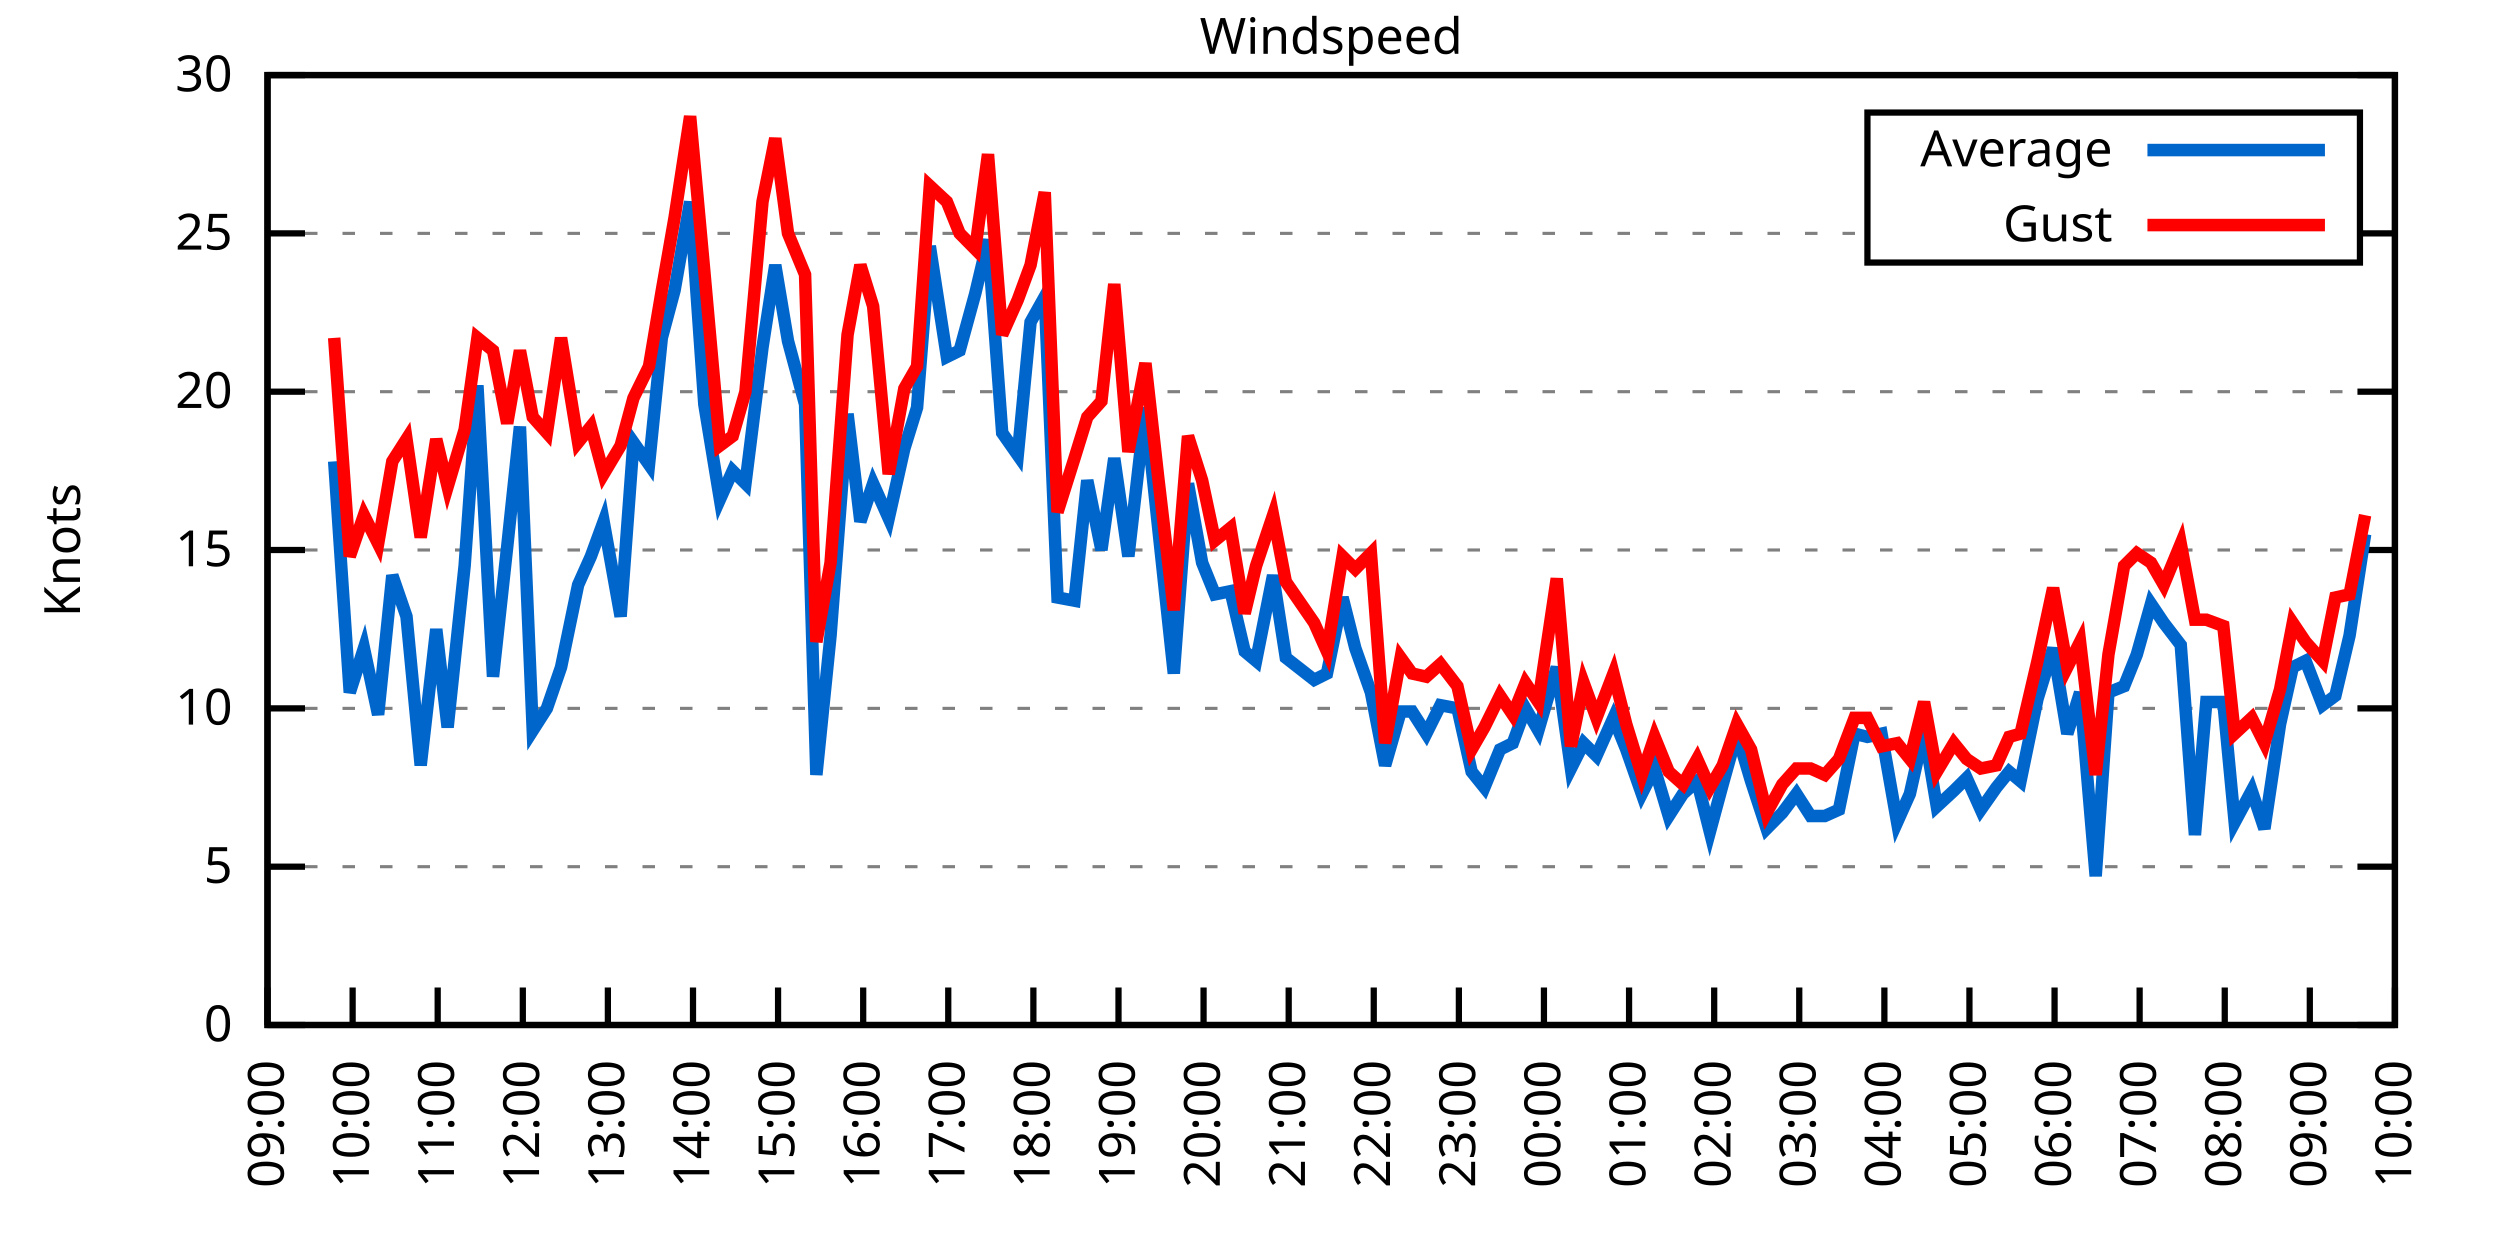
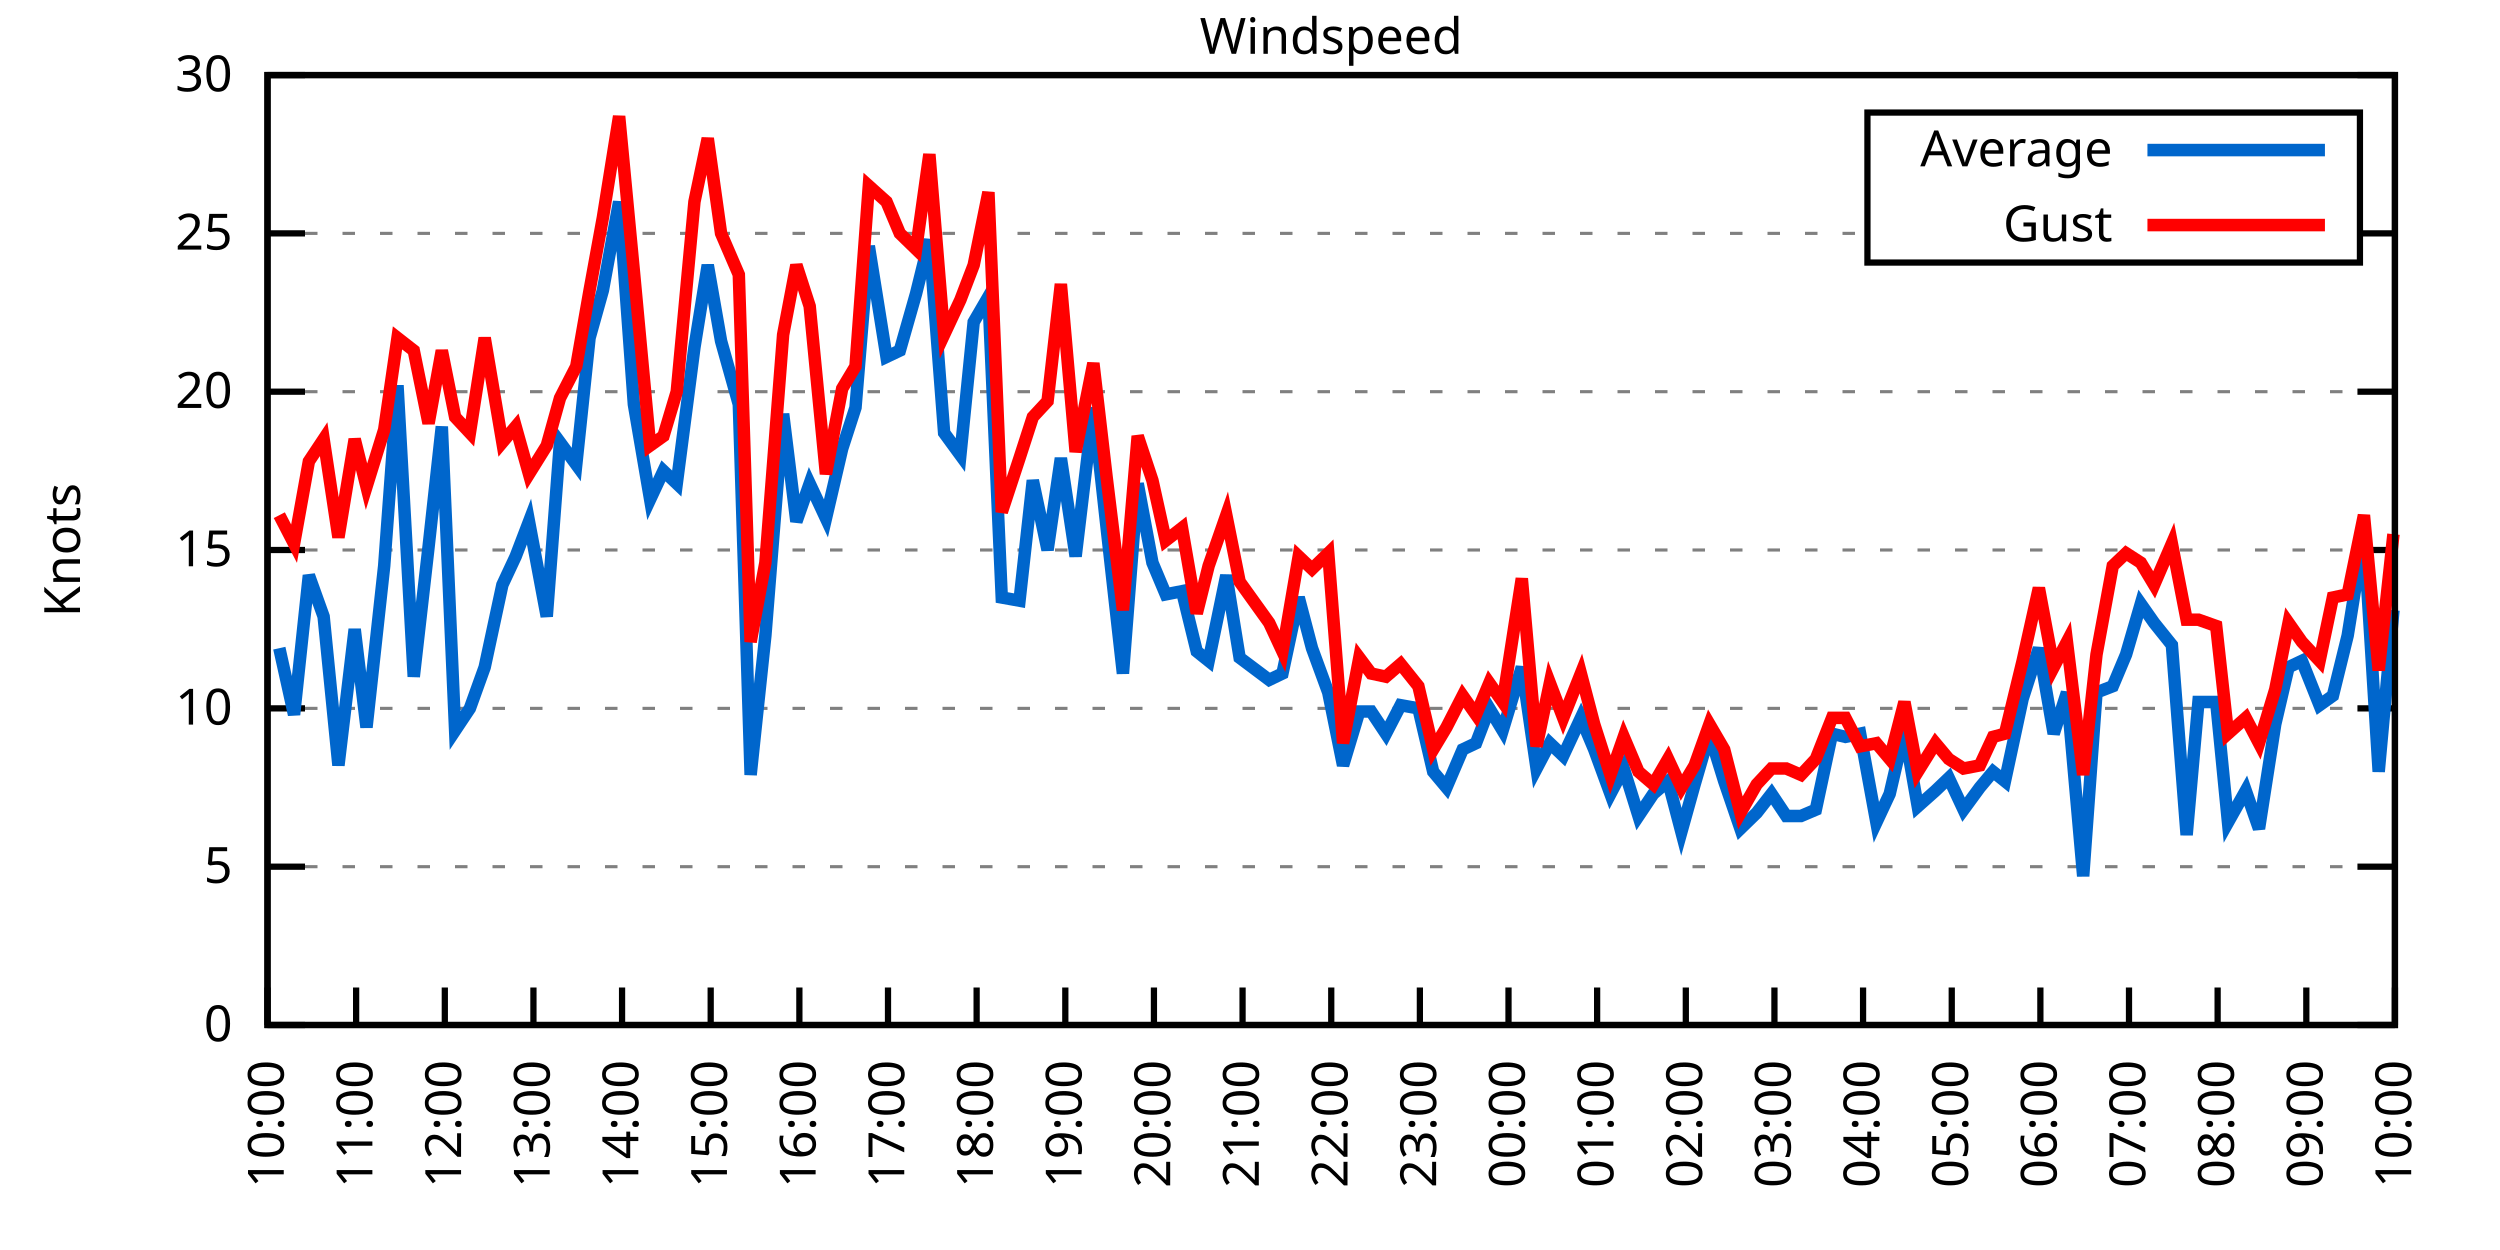
<svg xmlns="http://www.w3.org/2000/svg" xmlns:xlink="http://www.w3.org/1999/xlink" width="400" height="200" viewBox="0 0 400 200">
  <g id="gnuplot_canvas">
    <rect x="0" y="0" width="400" height="200" fill="none" />
    <defs>
      <circle id="gpDot" r="0.5" stroke-width="0.5" stroke="currentColor" />
      <path id="gpPt0" stroke-width="0.333" stroke="currentColor" d="M-1,0 h2 M0,-1 v2" />
      <path id="gpPt1" stroke-width="0.333" stroke="currentColor" d="M-1,-1 L1,1 M1,-1 L-1,1" />
      <path id="gpPt2" stroke-width="0.333" stroke="currentColor" d="M-1,0 L1,0 M0,-1 L0,1 M-1,-1 L1,1 M-1,1 L1,-1" />
      <rect id="gpPt3" stroke-width="0.333" stroke="currentColor" x="-1" y="-1" width="2" height="2" />
      <rect id="gpPt4" stroke-width="0.333" stroke="currentColor" fill="currentColor" x="-1" y="-1" width="2" height="2" />
      <circle id="gpPt5" stroke-width="0.333" stroke="currentColor" cx="0" cy="0" r="1" />
      <use xlink:href="#gpPt5" id="gpPt6" fill="currentColor" stroke="none" />
      <path id="gpPt7" stroke-width="0.333" stroke="currentColor" d="M0,-1.33 L-1.33,0.67 L1.33,0.67 z" />
      <use xlink:href="#gpPt7" id="gpPt8" fill="currentColor" stroke="none" />
      <use xlink:href="#gpPt7" id="gpPt9" stroke="currentColor" transform="rotate(180)" />
      <use xlink:href="#gpPt9" id="gpPt10" fill="currentColor" stroke="none" />
      <use xlink:href="#gpPt3" id="gpPt11" stroke="currentColor" transform="rotate(45)" />
      <use xlink:href="#gpPt11" id="gpPt12" fill="currentColor" stroke="none" />
      <path id="gpPt13" stroke-width="0.333" stroke="currentColor" d="M0,1.330 L1.265,0.411 L0.782,-1.067 L-0.782,-1.076 L-1.265,0.411 z" />
      <use xlink:href="#gpPt13" id="gpPt14" fill="currentColor" stroke="none" />
      <filter id="textbox" filterUnits="objectBoundingBox" x="0" y="0" height="1" width="1">
        <feFlood flood-color="white" flood-opacity="1" result="bgnd" />
        <feComposite in="SourceGraphic" in2="bgnd" operator="atop" />
      </filter>
      <filter id="greybox" filterUnits="objectBoundingBox" x="0" y="0" height="1" width="1">
        <feFlood flood-color="lightgrey" flood-opacity="1" result="grey" />
        <feComposite in="SourceGraphic" in2="grey" operator="atop" />
      </filter>
    </defs>
    <g fill="none" color="white" stroke="currentColor" stroke-width="1.00" stroke-linecap="butt" stroke-linejoin="miter">
</g>
    <g fill="none" color="black" stroke="currentColor" stroke-width="1.00" stroke-linecap="butt" stroke-linejoin="miter">
      <g stroke="none" shape-rendering="crispEdges">
        <polygon fill="rgb(255, 255, 255)" points="42.80,164.00 383.18,164.00 383.18,12.02 42.80,12.02 " />
      </g>
    </g>
    <g fill="none" color="black" stroke="currentColor" stroke-width="1.00" stroke-linecap="butt" stroke-linejoin="miter">
</g>
    <g fill="none" color="black" stroke="black" stroke-width="0.50" stroke-linecap="butt" stroke-linejoin="miter">
</g>
    <g fill="none" color="gray" stroke="currentColor" stroke-width="0.50" stroke-linecap="butt" stroke-linejoin="miter">
      <path stroke="gray" stroke-dasharray="2,4" class="gridline" d="M42.80,164.00 L383.19,164.00  " />
    </g>
    <g fill="none" color="gray" stroke="gray" stroke-width="1.00" stroke-linecap="butt" stroke-linejoin="miter">
</g>
    <g fill="none" color="black" stroke="currentColor" stroke-width="1.00" stroke-linecap="butt" stroke-linejoin="miter">
      <path stroke="black" d="M42.80,164.00 L48.80,164.00 M383.19,164.00 L377.19,164.00  " />
      <g transform="translate(37.20,166.60)" stroke="none" fill="black" font-family="Sans" font-size="8.00" text-anchor="end">
        <text>
          <tspan font-family="Sans"> 0</tspan>
        </text>
      </g>
    </g>
    <g fill="none" color="black" stroke="currentColor" stroke-width="1.00" stroke-linecap="butt" stroke-linejoin="miter">
</g>
    <g fill="none" color="black" stroke="black" stroke-width="0.50" stroke-linecap="butt" stroke-linejoin="miter">
</g>
    <g fill="none" color="gray" stroke="currentColor" stroke-width="0.50" stroke-linecap="butt" stroke-linejoin="miter">
      <path stroke="gray" stroke-dasharray="2,4" class="gridline" d="M42.80,138.67 L383.19,138.67  " />
    </g>
    <g fill="none" color="gray" stroke="gray" stroke-width="1.00" stroke-linecap="butt" stroke-linejoin="miter">
</g>
    <g fill="none" color="black" stroke="currentColor" stroke-width="1.00" stroke-linecap="butt" stroke-linejoin="miter">
      <path stroke="black" d="M42.80,138.67 L48.80,138.67 M383.19,138.67 L377.19,138.67  " />
      <g transform="translate(37.20,141.27)" stroke="none" fill="black" font-family="Sans" font-size="8.00" text-anchor="end">
        <text>
          <tspan font-family="Sans"> 5</tspan>
        </text>
      </g>
    </g>
    <g fill="none" color="black" stroke="currentColor" stroke-width="1.00" stroke-linecap="butt" stroke-linejoin="miter">
</g>
    <g fill="none" color="black" stroke="black" stroke-width="0.50" stroke-linecap="butt" stroke-linejoin="miter">
</g>
    <g fill="none" color="gray" stroke="currentColor" stroke-width="0.50" stroke-linecap="butt" stroke-linejoin="miter">
      <path stroke="gray" stroke-dasharray="2,4" class="gridline" d="M42.80,113.34 L383.19,113.34  " />
    </g>
    <g fill="none" color="gray" stroke="gray" stroke-width="1.00" stroke-linecap="butt" stroke-linejoin="miter">
</g>
    <g fill="none" color="black" stroke="currentColor" stroke-width="1.00" stroke-linecap="butt" stroke-linejoin="miter">
      <path stroke="black" d="M42.80,113.34 L48.80,113.34 M383.19,113.34 L377.19,113.34  " />
      <g transform="translate(37.20,115.94)" stroke="none" fill="black" font-family="Sans" font-size="8.00" text-anchor="end">
        <text>
          <tspan font-family="Sans"> 10</tspan>
        </text>
      </g>
    </g>
    <g fill="none" color="black" stroke="currentColor" stroke-width="1.00" stroke-linecap="butt" stroke-linejoin="miter">
</g>
    <g fill="none" color="black" stroke="black" stroke-width="0.50" stroke-linecap="butt" stroke-linejoin="miter">
</g>
    <g fill="none" color="gray" stroke="currentColor" stroke-width="0.50" stroke-linecap="butt" stroke-linejoin="miter">
      <path stroke="gray" stroke-dasharray="2,4" class="gridline" d="M42.80,88.00 L383.19,88.00  " />
    </g>
    <g fill="none" color="gray" stroke="gray" stroke-width="1.00" stroke-linecap="butt" stroke-linejoin="miter">
</g>
    <g fill="none" color="black" stroke="currentColor" stroke-width="1.00" stroke-linecap="butt" stroke-linejoin="miter">
      <path stroke="black" d="M42.80,88.00 L48.80,88.00 M383.19,88.00 L377.19,88.00  " />
      <g transform="translate(37.20,90.60)" stroke="none" fill="black" font-family="Sans" font-size="8.00" text-anchor="end">
        <text>
          <tspan font-family="Sans"> 15</tspan>
        </text>
      </g>
    </g>
    <g fill="none" color="black" stroke="currentColor" stroke-width="1.00" stroke-linecap="butt" stroke-linejoin="miter">
</g>
    <g fill="none" color="black" stroke="black" stroke-width="0.50" stroke-linecap="butt" stroke-linejoin="miter">
</g>
    <g fill="none" color="gray" stroke="currentColor" stroke-width="0.50" stroke-linecap="butt" stroke-linejoin="miter">
      <path stroke="gray" stroke-dasharray="2,4" class="gridline" d="M42.80,62.67 L383.19,62.67  " />
    </g>
    <g fill="none" color="gray" stroke="gray" stroke-width="1.00" stroke-linecap="butt" stroke-linejoin="miter">
</g>
    <g fill="none" color="black" stroke="currentColor" stroke-width="1.00" stroke-linecap="butt" stroke-linejoin="miter">
      <path stroke="black" d="M42.80,62.67 L48.80,62.67 M383.19,62.67 L377.19,62.67  " />
      <g transform="translate(37.20,65.27)" stroke="none" fill="black" font-family="Sans" font-size="8.00" text-anchor="end">
        <text>
          <tspan font-family="Sans"> 20</tspan>
        </text>
      </g>
    </g>
    <g fill="none" color="black" stroke="currentColor" stroke-width="1.00" stroke-linecap="butt" stroke-linejoin="miter">
</g>
    <g fill="none" color="black" stroke="black" stroke-width="0.50" stroke-linecap="butt" stroke-linejoin="miter">
</g>
    <g fill="none" color="gray" stroke="currentColor" stroke-width="0.50" stroke-linecap="butt" stroke-linejoin="miter">
      <path stroke="gray" stroke-dasharray="2,4" class="gridline" d="M42.80,37.34 L298.79,37.34 M377.59,37.34 L383.19,37.34  " />
    </g>
    <g fill="none" color="gray" stroke="gray" stroke-width="1.00" stroke-linecap="butt" stroke-linejoin="miter">
</g>
    <g fill="none" color="black" stroke="currentColor" stroke-width="1.00" stroke-linecap="butt" stroke-linejoin="miter">
      <path stroke="black" d="M42.80,37.34 L48.80,37.34 M383.19,37.34 L377.19,37.34  " />
      <g transform="translate(37.20,39.94)" stroke="none" fill="black" font-family="Sans" font-size="8.00" text-anchor="end">
        <text>
          <tspan font-family="Sans"> 25</tspan>
        </text>
      </g>
    </g>
    <g fill="none" color="black" stroke="currentColor" stroke-width="1.00" stroke-linecap="butt" stroke-linejoin="miter">
</g>
    <g fill="none" color="black" stroke="black" stroke-width="0.50" stroke-linecap="butt" stroke-linejoin="miter">
</g>
    <g fill="none" color="gray" stroke="currentColor" stroke-width="0.50" stroke-linecap="butt" stroke-linejoin="miter">
      <path stroke="gray" stroke-dasharray="2,4" class="gridline" d="M42.80,12.01 L383.19,12.01  " />
    </g>
    <g fill="none" color="gray" stroke="gray" stroke-width="1.00" stroke-linecap="butt" stroke-linejoin="miter">
</g>
    <g fill="none" color="black" stroke="currentColor" stroke-width="1.00" stroke-linecap="butt" stroke-linejoin="miter">
      <path stroke="black" d="M42.80,12.01 L48.80,12.01 M383.19,12.01 L377.19,12.01  " />
      <g transform="translate(37.20,14.61)" stroke="none" fill="black" font-family="Sans" font-size="8.00" text-anchor="end">
        <text>
          <tspan font-family="Sans"> 30</tspan>
        </text>
      </g>
    </g>
    <g fill="none" color="black" stroke="currentColor" stroke-width="1.00" stroke-linecap="butt" stroke-linejoin="miter">
      <path stroke="black" d="M42.80,164.00 L42.80,158.00  " />
      <g transform="translate(45.40,169.60) rotate(270.00)" stroke="none" fill="black" font-family="Sans" font-size="8.00" text-anchor="end">
        <text>
-           <tspan font-family="Sans">09:00</tspan>
-         </text>
-       </g>
-     </g>
-     <g fill="none" color="black" stroke="currentColor" stroke-width="1.00" stroke-linecap="butt" stroke-linejoin="miter">
-       <path stroke="black" d="M56.42,164.00 L56.42,158.00  " />
-       <g transform="translate(59.02,169.60) rotate(270.00)" stroke="none" fill="black" font-family="Sans" font-size="8.00" text-anchor="end">
-         <text>
          <tspan font-family="Sans">10:00</tspan>
        </text>
      </g>
    </g>
    <g fill="none" color="black" stroke="currentColor" stroke-width="1.00" stroke-linecap="butt" stroke-linejoin="miter">
-       <path stroke="black" d="M70.03,164.00 L70.03,158.00  " />
-       <g transform="translate(72.63,169.60) rotate(270.00)" stroke="none" fill="black" font-family="Sans" font-size="8.00" text-anchor="end">
+       <path stroke="black" d="M56.98,164.00 L56.98,158.00  " />
+       <g transform="translate(59.58,169.60) rotate(270.00)" stroke="none" fill="black" font-family="Sans" font-size="8.00" text-anchor="end">
        <text>
          <tspan font-family="Sans">11:00</tspan>
        </text>
      </g>
    </g>
    <g fill="none" color="black" stroke="currentColor" stroke-width="1.00" stroke-linecap="butt" stroke-linejoin="miter">
-       <path stroke="black" d="M83.65,164.00 L83.65,158.00  " />
-       <g transform="translate(86.25,169.60) rotate(270.00)" stroke="none" fill="black" font-family="Sans" font-size="8.00" text-anchor="end">
+       <path stroke="black" d="M71.17,164.00 L71.17,158.00  " />
+       <g transform="translate(73.77,169.60) rotate(270.00)" stroke="none" fill="black" font-family="Sans" font-size="8.00" text-anchor="end">
        <text>
          <tspan font-family="Sans">12:00</tspan>
        </text>
      </g>
    </g>
    <g fill="none" color="black" stroke="currentColor" stroke-width="1.00" stroke-linecap="butt" stroke-linejoin="miter">
-       <path stroke="black" d="M97.26,164.00 L97.26,158.00  " />
-       <g transform="translate(99.86,169.60) rotate(270.00)" stroke="none" fill="black" font-family="Sans" font-size="8.00" text-anchor="end">
+       <path stroke="black" d="M85.35,164.00 L85.35,158.00  " />
+       <g transform="translate(87.95,169.60) rotate(270.00)" stroke="none" fill="black" font-family="Sans" font-size="8.00" text-anchor="end">
        <text>
          <tspan font-family="Sans">13:00</tspan>
        </text>
      </g>
    </g>
    <g fill="none" color="black" stroke="currentColor" stroke-width="1.00" stroke-linecap="butt" stroke-linejoin="miter">
-       <path stroke="black" d="M110.88,164.00 L110.88,158.00  " />
-       <g transform="translate(113.48,169.60) rotate(270.00)" stroke="none" fill="black" font-family="Sans" font-size="8.00" text-anchor="end">
+       <path stroke="black" d="M99.53,164.00 L99.53,158.00  " />
+       <g transform="translate(102.13,169.60) rotate(270.00)" stroke="none" fill="black" font-family="Sans" font-size="8.00" text-anchor="end">
        <text>
          <tspan font-family="Sans">14:00</tspan>
        </text>
      </g>
    </g>
    <g fill="none" color="black" stroke="currentColor" stroke-width="1.00" stroke-linecap="butt" stroke-linejoin="miter">
-       <path stroke="black" d="M124.49,164.00 L124.49,158.00  " />
-       <g transform="translate(127.09,169.60) rotate(270.00)" stroke="none" fill="black" font-family="Sans" font-size="8.00" text-anchor="end">
+       <path stroke="black" d="M113.71,164.00 L113.71,158.00  " />
+       <g transform="translate(116.31,169.60) rotate(270.00)" stroke="none" fill="black" font-family="Sans" font-size="8.00" text-anchor="end">
        <text>
          <tspan font-family="Sans">15:00</tspan>
        </text>
      </g>
    </g>
    <g fill="none" color="black" stroke="currentColor" stroke-width="1.00" stroke-linecap="butt" stroke-linejoin="miter">
-       <path stroke="black" d="M138.11,164.00 L138.11,158.00  " />
-       <g transform="translate(140.71,169.60) rotate(270.00)" stroke="none" fill="black" font-family="Sans" font-size="8.00" text-anchor="end">
+       <path stroke="black" d="M127.90,164.00 L127.90,158.00  " />
+       <g transform="translate(130.50,169.60) rotate(270.00)" stroke="none" fill="black" font-family="Sans" font-size="8.00" text-anchor="end">
        <text>
          <tspan font-family="Sans">16:00</tspan>
        </text>
      </g>
    </g>
    <g fill="none" color="black" stroke="currentColor" stroke-width="1.00" stroke-linecap="butt" stroke-linejoin="miter">
-       <path stroke="black" d="M151.72,164.00 L151.72,158.00  " />
-       <g transform="translate(154.32,169.60) rotate(270.00)" stroke="none" fill="black" font-family="Sans" font-size="8.00" text-anchor="end">
+       <path stroke="black" d="M142.08,164.00 L142.08,158.00  " />
+       <g transform="translate(144.68,169.60) rotate(270.00)" stroke="none" fill="black" font-family="Sans" font-size="8.00" text-anchor="end">
        <text>
          <tspan font-family="Sans">17:00</tspan>
        </text>
      </g>
    </g>
    <g fill="none" color="black" stroke="currentColor" stroke-width="1.00" stroke-linecap="butt" stroke-linejoin="miter">
-       <path stroke="black" d="M165.34,164.00 L165.34,158.00  " />
-       <g transform="translate(167.94,169.60) rotate(270.00)" stroke="none" fill="black" font-family="Sans" font-size="8.00" text-anchor="end">
+       <path stroke="black" d="M156.26,164.00 L156.26,158.00  " />
+       <g transform="translate(158.86,169.60) rotate(270.00)" stroke="none" fill="black" font-family="Sans" font-size="8.00" text-anchor="end">
        <text>
          <tspan font-family="Sans">18:00</tspan>
        </text>
      </g>
    </g>
    <g fill="none" color="black" stroke="currentColor" stroke-width="1.00" stroke-linecap="butt" stroke-linejoin="miter">
-       <path stroke="black" d="M178.96,164.00 L178.96,158.00  " />
-       <g transform="translate(181.56,169.60) rotate(270.00)" stroke="none" fill="black" font-family="Sans" font-size="8.00" text-anchor="end">
+       <path stroke="black" d="M170.45,164.00 L170.45,158.00  " />
+       <g transform="translate(173.05,169.60) rotate(270.00)" stroke="none" fill="black" font-family="Sans" font-size="8.00" text-anchor="end">
        <text>
          <tspan font-family="Sans">19:00</tspan>
        </text>
      </g>
    </g>
    <g fill="none" color="black" stroke="currentColor" stroke-width="1.00" stroke-linecap="butt" stroke-linejoin="miter">
-       <path stroke="black" d="M192.57,164.00 L192.57,158.00  " />
-       <g transform="translate(195.17,169.60) rotate(270.00)" stroke="none" fill="black" font-family="Sans" font-size="8.00" text-anchor="end">
+       <path stroke="black" d="M184.63,164.00 L184.63,158.00  " />
+       <g transform="translate(187.23,169.60) rotate(270.00)" stroke="none" fill="black" font-family="Sans" font-size="8.00" text-anchor="end">
        <text>
          <tspan font-family="Sans">20:00</tspan>
        </text>
      </g>
    </g>
    <g fill="none" color="black" stroke="currentColor" stroke-width="1.00" stroke-linecap="butt" stroke-linejoin="miter">
-       <path stroke="black" d="M206.19,164.00 L206.19,158.00  " />
-       <g transform="translate(208.79,169.60) rotate(270.00)" stroke="none" fill="black" font-family="Sans" font-size="8.00" text-anchor="end">
+       <path stroke="black" d="M198.81,164.00 L198.81,158.00  " />
+       <g transform="translate(201.41,169.60) rotate(270.00)" stroke="none" fill="black" font-family="Sans" font-size="8.00" text-anchor="end">
        <text>
          <tspan font-family="Sans">21:00</tspan>
        </text>
      </g>
    </g>
    <g fill="none" color="black" stroke="currentColor" stroke-width="1.00" stroke-linecap="butt" stroke-linejoin="miter">
-       <path stroke="black" d="M219.80,164.00 L219.80,158.00  " />
-       <g transform="translate(222.40,169.60) rotate(270.00)" stroke="none" fill="black" font-family="Sans" font-size="8.00" text-anchor="end">
+       <path stroke="black" d="M213.00,164.00 L213.00,158.00  " />
+       <g transform="translate(215.60,169.60) rotate(270.00)" stroke="none" fill="black" font-family="Sans" font-size="8.00" text-anchor="end">
        <text>
          <tspan font-family="Sans">22:00</tspan>
        </text>
      </g>
    </g>
    <g fill="none" color="black" stroke="currentColor" stroke-width="1.00" stroke-linecap="butt" stroke-linejoin="miter">
-       <path stroke="black" d="M233.42,164.00 L233.42,158.00  " />
-       <g transform="translate(236.02,169.60) rotate(270.00)" stroke="none" fill="black" font-family="Sans" font-size="8.00" text-anchor="end">
+       <path stroke="black" d="M227.18,164.00 L227.18,158.00  " />
+       <g transform="translate(229.78,169.60) rotate(270.00)" stroke="none" fill="black" font-family="Sans" font-size="8.00" text-anchor="end">
        <text>
          <tspan font-family="Sans">23:00</tspan>
        </text>
      </g>
    </g>
    <g fill="none" color="black" stroke="currentColor" stroke-width="1.00" stroke-linecap="butt" stroke-linejoin="miter">
-       <path stroke="black" d="M247.03,164.00 L247.03,158.00  " />
-       <g transform="translate(249.63,169.60) rotate(270.00)" stroke="none" fill="black" font-family="Sans" font-size="8.00" text-anchor="end">
+       <path stroke="black" d="M241.36,164.00 L241.36,158.00  " />
+       <g transform="translate(243.96,169.60) rotate(270.00)" stroke="none" fill="black" font-family="Sans" font-size="8.00" text-anchor="end">
        <text>
          <tspan font-family="Sans">00:00</tspan>
        </text>
      </g>
    </g>
    <g fill="none" color="black" stroke="currentColor" stroke-width="1.00" stroke-linecap="butt" stroke-linejoin="miter">
-       <path stroke="black" d="M260.65,164.00 L260.65,158.00  " />
-       <g transform="translate(263.25,169.60) rotate(270.00)" stroke="none" fill="black" font-family="Sans" font-size="8.00" text-anchor="end">
+       <path stroke="black" d="M255.54,164.00 L255.54,158.00  " />
+       <g transform="translate(258.14,169.60) rotate(270.00)" stroke="none" fill="black" font-family="Sans" font-size="8.00" text-anchor="end">
        <text>
          <tspan font-family="Sans">01:00</tspan>
        </text>
      </g>
    </g>
    <g fill="none" color="black" stroke="currentColor" stroke-width="1.00" stroke-linecap="butt" stroke-linejoin="miter">
-       <path stroke="black" d="M274.27,164.00 L274.27,158.00  " />
-       <g transform="translate(276.87,169.60) rotate(270.00)" stroke="none" fill="black" font-family="Sans" font-size="8.00" text-anchor="end">
+       <path stroke="black" d="M269.73,164.00 L269.73,158.00  " />
+       <g transform="translate(272.33,169.60) rotate(270.00)" stroke="none" fill="black" font-family="Sans" font-size="8.00" text-anchor="end">
        <text>
          <tspan font-family="Sans">02:00</tspan>
        </text>
      </g>
    </g>
    <g fill="none" color="black" stroke="currentColor" stroke-width="1.00" stroke-linecap="butt" stroke-linejoin="miter">
-       <path stroke="black" d="M287.88,164.00 L287.88,158.00  " />
-       <g transform="translate(290.48,169.60) rotate(270.00)" stroke="none" fill="black" font-family="Sans" font-size="8.00" text-anchor="end">
+       <path stroke="black" d="M283.91,164.00 L283.91,158.00  " />
+       <g transform="translate(286.51,169.60) rotate(270.00)" stroke="none" fill="black" font-family="Sans" font-size="8.00" text-anchor="end">
        <text>
          <tspan font-family="Sans">03:00</tspan>
        </text>
      </g>
    </g>
    <g fill="none" color="black" stroke="currentColor" stroke-width="1.00" stroke-linecap="butt" stroke-linejoin="miter">
-       <path stroke="black" d="M301.50,164.00 L301.50,158.00  " />
-       <g transform="translate(304.10,169.60) rotate(270.00)" stroke="none" fill="black" font-family="Sans" font-size="8.00" text-anchor="end">
+       <path stroke="black" d="M298.09,164.00 L298.09,158.00  " />
+       <g transform="translate(300.69,169.60) rotate(270.00)" stroke="none" fill="black" font-family="Sans" font-size="8.00" text-anchor="end">
        <text>
          <tspan font-family="Sans">04:00</tspan>
        </text>
      </g>
    </g>
    <g fill="none" color="black" stroke="currentColor" stroke-width="1.00" stroke-linecap="butt" stroke-linejoin="miter">
-       <path stroke="black" d="M315.11,164.00 L315.11,158.00  " />
-       <g transform="translate(317.71,169.60) rotate(270.00)" stroke="none" fill="black" font-family="Sans" font-size="8.00" text-anchor="end">
+       <path stroke="black" d="M312.28,164.00 L312.28,158.00  " />
+       <g transform="translate(314.88,169.60) rotate(270.00)" stroke="none" fill="black" font-family="Sans" font-size="8.00" text-anchor="end">
        <text>
          <tspan font-family="Sans">05:00</tspan>
        </text>
      </g>
    </g>
    <g fill="none" color="black" stroke="currentColor" stroke-width="1.00" stroke-linecap="butt" stroke-linejoin="miter">
-       <path stroke="black" d="M328.73,164.00 L328.73,158.00  " />
-       <g transform="translate(331.33,169.60) rotate(270.00)" stroke="none" fill="black" font-family="Sans" font-size="8.00" text-anchor="end">
+       <path stroke="black" d="M326.46,164.00 L326.46,158.00  " />
+       <g transform="translate(329.06,169.60) rotate(270.00)" stroke="none" fill="black" font-family="Sans" font-size="8.00" text-anchor="end">
        <text>
          <tspan font-family="Sans">06:00</tspan>
        </text>
      </g>
    </g>
    <g fill="none" color="black" stroke="currentColor" stroke-width="1.00" stroke-linecap="butt" stroke-linejoin="miter">
-       <path stroke="black" d="M342.34,164.00 L342.34,158.00  " />
-       <g transform="translate(344.94,169.60) rotate(270.00)" stroke="none" fill="black" font-family="Sans" font-size="8.00" text-anchor="end">
+       <path stroke="black" d="M340.64,164.00 L340.64,158.00  " />
+       <g transform="translate(343.24,169.60) rotate(270.00)" stroke="none" fill="black" font-family="Sans" font-size="8.00" text-anchor="end">
        <text>
          <tspan font-family="Sans">07:00</tspan>
        </text>
      </g>
    </g>
    <g fill="none" color="black" stroke="currentColor" stroke-width="1.00" stroke-linecap="butt" stroke-linejoin="miter">
-       <path stroke="black" d="M355.96,164.00 L355.96,158.00  " />
-       <g transform="translate(358.56,169.60) rotate(270.00)" stroke="none" fill="black" font-family="Sans" font-size="8.00" text-anchor="end">
+       <path stroke="black" d="M354.82,164.00 L354.82,158.00  " />
+       <g transform="translate(357.42,169.60) rotate(270.00)" stroke="none" fill="black" font-family="Sans" font-size="8.00" text-anchor="end">
        <text>
          <tspan font-family="Sans">08:00</tspan>
        </text>
      </g>
    </g>
    <g fill="none" color="black" stroke="currentColor" stroke-width="1.00" stroke-linecap="butt" stroke-linejoin="miter">
-       <path stroke="black" d="M369.57,164.00 L369.57,158.00  " />
-       <g transform="translate(372.17,169.60) rotate(270.00)" stroke="none" fill="black" font-family="Sans" font-size="8.00" text-anchor="end">
+       <path stroke="black" d="M369.01,164.00 L369.01,158.00  " />
+       <g transform="translate(371.61,169.60) rotate(270.00)" stroke="none" fill="black" font-family="Sans" font-size="8.00" text-anchor="end">
        <text>
          <tspan font-family="Sans">09:00</tspan>
        </text>
      </g>
    </g>
    <g fill="none" color="black" stroke="currentColor" stroke-width="1.00" stroke-linecap="butt" stroke-linejoin="miter">
      <path stroke="black" d="M383.19,164.00 L383.19,158.00  " />
      <g transform="translate(385.79,169.60) rotate(270.00)" stroke="none" fill="black" font-family="Sans" font-size="8.00" text-anchor="end">
        <text>
          <tspan font-family="Sans">10:00</tspan>
        </text>
      </g>
    </g>
    <g fill="none" color="black" stroke="currentColor" stroke-width="1.00" stroke-linecap="butt" stroke-linejoin="miter">
</g>
    <g fill="none" color="black" stroke="currentColor" stroke-width="1.00" stroke-linecap="butt" stroke-linejoin="miter">
      <path stroke="black" d="M42.80,12.01 L42.80,164.00 L383.19,164.00 L383.19,12.01 L42.80,12.01 Z  " />
    </g>
    <g fill="none" color="black" stroke="currentColor" stroke-width="1.00" stroke-linecap="butt" stroke-linejoin="miter">
</g>
    <g fill="none" color="black" stroke="currentColor" stroke-width="1.00" stroke-linecap="butt" stroke-linejoin="miter">
      <path stroke="black" d="M298.79,42.01 L298.79,18.01 L377.59,18.01 L377.59,42.01 L298.79,42.01 Z  " />
    </g>
    <g id="Windspeed_plot_1">
      <g fill="none" color="white" stroke="black" stroke-width="2.00" stroke-linecap="butt" stroke-linejoin="miter">
</g>
      <g fill="none" color="black" stroke="currentColor" stroke-width="2.00" stroke-linecap="butt" stroke-linejoin="miter">
        <g transform="translate(337.99,26.61)" stroke="none" fill="black" font-family="Sans" font-size="8.00" text-anchor="end">
          <text>
            <tspan font-family="Sans">Average</tspan>
          </text>
        </g>
      </g>
      <g fill="none" color="black" stroke="currentColor" stroke-width="2.00" stroke-linecap="butt" stroke-linejoin="miter">
-         <path stroke="rgb(  0, 102, 204)" d="M343.59,24.01 L371.99,24.01 M53.47,73.82 L55.96,110.80 L58.23,103.71 L60.50,114.35 L62.77,92.06 L65.04,98.64   L67.31,122.46 L69.80,100.67 L71.62,116.38 L74.34,90.54 L76.39,61.66 L78.88,108.27 L81.15,87.50 L83.19,68.25   L85.24,116.88 L87.50,113.34 L89.77,106.75 L92.50,93.58 L94.54,89.02 L96.58,83.45 L99.30,98.64 L101.35,70.78   L103.84,74.33 L105.89,54.06 L107.93,46.46 L110.42,32.28 L112.69,64.70 L115.19,79.90 L117.23,75.34 L119.27,77.37   L122.00,55.58 L124.04,42.41 L126.08,54.57 L128.81,64.70 L130.62,123.98 L132.89,101.68 L135.61,66.22 L137.66,83.45   L139.70,77.37 L142.19,82.94 L144.69,71.79 L146.73,65.21 L148.77,39.37 L151.50,57.10 L153.54,56.09 L156.04,46.97   L158.08,38.35 L160.35,69.26 L162.84,72.81 L164.89,51.53 L167.16,47.47 L169.20,95.60 L171.92,96.11 L173.96,76.86   L176.23,88.00 L178.28,73.31 L180.54,89.02 L183.27,65.21 L185.31,84.46 L187.81,107.76 L190.08,77.37 L192.34,90.03   L194.39,95.10 L196.88,94.59 L199.15,104.22 L200.97,105.74 L203.69,92.06 L205.73,105.23 L210.27,108.78 L212.31,107.76   L214.81,95.60 L216.85,103.71 L219.35,110.80 L221.62,122.46 L224.11,113.84 L225.93,113.84 L228.20,117.39 L230.47,112.83   L233.19,113.34 L235.46,123.47 L237.50,126.00 L240.00,119.92 L242.04,118.91 L244.08,113.34 L246.13,116.88 L249.08,106.75   L251.35,122.96 L253.39,118.91 L255.43,120.94 L258.15,114.86 L260.20,119.92 L262.69,127.02 L264.73,122.96 L267.00,130.56   L269.27,127.02 L271.54,124.99 L273.58,133.10 L275.63,125.50 L277.90,117.39 L280.17,124.99 L282.66,132.59 L285.16,130.06   L287.43,127.02 L289.70,130.56 L291.97,130.56 L294.23,129.55 L296.73,117.39 L298.77,117.90 L301.04,117.39 L303.54,131.58   L305.58,127.02 L307.85,116.88 L309.89,129.04 L312.62,126.51 L314.66,124.48 L316.93,129.55 L319.42,126.00 L321.47,123.47   L323.28,124.99 L326.00,111.82 L328.50,103.71 L330.77,117.39 L332.81,110.80 L335.31,140.19 L337.35,110.80 L339.85,109.79   L341.89,104.72 L344.16,96.62 L346.20,99.66 L348.92,103.20 L351.19,133.60 L353.01,112.32 L355.73,112.32 L357.55,131.58   L360.27,126.51 L362.31,132.59 L364.81,115.87 L366.85,106.75 L368.89,105.74 L371.62,112.83 L373.66,111.31 L375.93,101.68   L378.42,85.47  " />
+         <path stroke="rgb(  0, 102, 204)" d="M343.59,24.01 L371.99,24.01 M44.69,103.71 L47.05,114.35 L49.42,92.06 L51.78,98.64 L54.15,122.46 L56.75,100.67   L58.64,116.38 L61.47,90.54 L63.60,61.66 L66.20,108.27 L68.57,87.50 L70.69,68.25 L72.82,116.88 L75.18,113.34   L77.55,106.75 L80.38,93.58 L82.51,89.02 L84.64,83.45 L87.48,98.64 L89.60,70.78 L92.20,74.33 L94.33,54.06   L96.46,46.46 L99.06,32.28 L101.42,64.70 L104.02,79.90 L106.15,75.34 L108.28,77.37 L111.11,55.58 L113.24,42.41   L115.37,54.57 L118.21,64.70 L120.10,123.98 L122.46,101.68 L125.30,66.22 L127.42,83.45 L129.55,77.37 L132.15,82.94   L134.75,71.79 L136.88,65.21 L139.01,39.37 L141.84,57.10 L143.97,56.09 L146.57,46.97 L148.70,38.35 L151.06,69.26   L153.66,72.81 L155.79,51.53 L158.15,47.47 L160.28,95.60 L163.12,96.11 L165.25,76.86 L167.61,88.00 L169.74,73.31   L172.10,89.02 L174.94,65.21 L177.06,84.46 L179.67,107.76 L182.03,77.37 L184.39,90.03 L186.52,95.10 L189.12,94.59   L191.48,104.22 L193.38,105.74 L196.21,92.06 L198.34,105.23 L203.07,108.78 L205.19,107.76 L207.79,95.60 L209.92,103.71   L212.52,110.80 L214.89,122.46 L217.49,113.84 L219.38,113.84 L221.74,117.39 L224.10,112.83 L226.94,113.34 L229.31,123.47   L231.43,126.00 L234.03,119.92 L236.16,118.91 L238.29,113.34 L240.42,116.88 L243.49,106.75 L245.85,122.96 L247.98,118.91   L250.11,120.94 L252.94,114.86 L255.07,119.92 L257.67,127.02 L259.80,122.96 L262.16,130.56 L264.53,127.02 L266.89,124.99   L269.02,133.10 L271.14,125.50 L273.51,117.39 L275.87,124.99 L278.47,132.59 L281.07,130.06 L283.44,127.02 L285.80,130.56   L288.16,130.56 L290.53,129.55 L293.13,117.39 L295.26,117.90 L297.62,117.39 L300.22,131.58 L302.35,127.02 L304.71,116.88   L306.84,129.04 L309.68,126.51 L311.80,124.48 L314.17,129.55 L316.77,126.00 L318.89,123.47 L320.79,124.99 L323.62,111.82   L326.22,103.71 L328.59,117.39 L330.71,110.80 L333.31,140.19 L335.44,110.80 L338.04,109.79 L340.17,104.72 L342.53,96.62   L344.66,99.66 L347.50,103.20 L349.86,133.60 L351.75,112.32 L354.59,112.32 L356.48,131.58 L359.32,126.51 L361.44,132.59   L364.04,115.87 L366.17,106.75 L368.30,105.74 L371.13,112.83 L373.26,111.31 L375.63,101.68 L378.23,85.47 L380.59,123.47   L382.95,97.63  " />
      </g>
    </g>
    <g id="Windspeed_plot_2">
      <g fill="none" color="black" stroke="currentColor" stroke-width="2.00" stroke-linecap="butt" stroke-linejoin="miter">
        <g transform="translate(337.99,38.61)" stroke="none" fill="black" font-family="Sans" font-size="8.00" text-anchor="end">
          <text>
            <tspan font-family="Sans">Gust</tspan>
          </text>
        </g>
      </g>
      <g fill="none" color="black" stroke="currentColor" stroke-width="2.00" stroke-linecap="butt" stroke-linejoin="miter">
-         <path stroke="rgb(255,   0,   0)" d="M343.59,36.01 L371.99,36.01 M53.47,54.06 L55.96,89.02 L58.23,82.43 L60.50,86.99 L62.77,73.82 L65.04,70.27   L67.31,85.98 L69.80,70.27 L71.62,77.87 L74.34,68.75 L76.39,54.06 L78.88,56.09 L81.15,67.74 L83.19,56.09   L85.24,66.73 L87.50,69.26 L89.77,54.06 L92.50,70.78 L94.54,68.25 L96.58,75.85 L99.30,71.29 L101.35,63.69   L103.84,58.62 L105.89,46.46 L107.93,34.81 L110.42,18.60 L112.69,43.42 L115.19,71.29 L117.23,69.77 L119.27,62.67   L122.00,32.28 L124.04,22.14 L126.08,37.34 L128.81,43.93 L130.62,102.70 L132.89,90.03 L135.61,53.55 L137.66,42.41   L139.70,48.99 L142.19,75.85 L144.69,62.17 L146.73,58.62 L148.77,29.74 L151.50,32.28 L153.54,37.34 L156.04,39.87   L158.08,24.68 L160.35,53.55 L162.84,47.98 L164.89,42.41 L167.16,30.76 L169.20,81.93 L171.92,73.31 L173.96,66.73   L176.23,64.19 L178.28,45.45 L180.54,72.30 L183.27,58.11 L185.31,76.35 L187.81,97.63 L190.08,69.77 L192.34,76.86   L194.39,86.49 L196.88,84.46 L199.15,98.14 L200.97,90.54 L203.69,82.43 L205.73,93.07 L210.27,99.66 L212.31,104.22   L214.81,89.02 L216.85,91.04 L219.35,88.51 L221.62,118.91 L224.11,105.23 L225.93,107.76 L228.20,108.27 L230.47,106.24   L233.19,109.79 L235.46,119.92 L237.50,116.38 L240.00,111.31 L242.04,114.35 L244.08,109.28 L246.13,112.32 L249.08,92.56   L251.35,119.42 L253.39,109.28 L255.43,114.86 L258.15,107.76 L260.20,115.87 L262.69,123.98 L264.73,117.90 L267.00,123.47   L269.27,125.50 L271.54,121.44 L273.58,126.00 L275.63,122.46 L277.90,115.87 L280.17,119.92 L282.66,130.06 L285.16,125.50   L287.43,122.96 L289.70,122.96 L291.97,123.98 L294.23,121.44 L296.73,114.86 L298.77,114.86 L301.04,119.42 L303.54,118.91   L305.58,121.44 L307.85,112.32 L309.89,123.47 L312.62,118.91 L314.66,121.44 L316.93,122.96 L319.42,122.46 L321.47,117.90   L323.28,117.39 L326.00,105.74 L328.50,94.08 L330.77,106.75 L332.81,102.70 L335.31,123.98 L337.35,104.72 L339.85,90.54   L341.89,88.51 L344.16,90.03 L346.20,93.58 L348.92,86.99 L351.19,99.15 L353.01,99.15 L355.73,100.16 L357.55,117.39   L360.27,114.86 L362.31,118.91 L364.81,110.30 L366.85,99.66 L368.89,102.70 L371.62,105.74 L373.66,95.60 L375.93,95.10   L378.42,82.43  " />
+         <path stroke="rgb(255,   0,   0)" d="M343.59,36.01 L371.99,36.01 M44.69,82.43 L47.05,86.99 L49.42,73.82 L51.78,70.27 L54.15,85.98 L56.75,70.27   L58.64,77.87 L61.47,68.75 L63.60,54.06 L66.20,56.09 L68.57,67.74 L70.69,56.09 L72.82,66.73 L75.18,69.26   L77.55,54.06 L80.38,70.78 L82.51,68.25 L84.64,75.85 L87.48,71.29 L89.60,63.69 L92.20,58.62 L94.33,46.46   L96.46,34.81 L99.06,18.60 L101.42,43.42 L104.02,71.29 L106.15,69.77 L108.28,62.67 L111.11,32.28 L113.24,22.14   L115.37,37.34 L118.21,43.93 L120.10,102.70 L122.46,90.03 L125.30,53.55 L127.42,42.41 L129.55,48.99 L132.15,75.85   L134.75,62.17 L136.88,58.62 L139.01,29.74 L141.84,32.28 L143.97,37.34 L146.57,39.87 L148.70,24.68 L151.06,53.55   L153.66,47.98 L155.79,42.41 L158.15,30.76 L160.28,81.93 L163.12,73.31 L165.25,66.73 L167.61,64.19 L169.74,45.45   L172.10,72.30 L174.94,58.11 L177.06,76.35 L179.67,97.63 L182.03,69.77 L184.39,76.86 L186.52,86.49 L189.12,84.46   L191.48,98.14 L193.38,90.54 L196.21,82.43 L198.34,93.07 L203.07,99.66 L205.19,104.22 L207.79,89.02 L209.92,91.04   L212.52,88.51 L214.89,118.91 L217.49,105.23 L219.38,107.76 L221.74,108.27 L224.10,106.24 L226.94,109.79 L229.31,119.92   L231.43,116.38 L234.03,111.31 L236.16,114.35 L238.29,109.28 L240.42,112.32 L243.49,92.56 L245.85,119.42 L247.98,109.28   L250.11,114.86 L252.94,107.76 L255.07,115.87 L257.67,123.98 L259.80,117.90 L262.16,123.47 L264.53,125.50 L266.89,121.44   L269.02,126.00 L271.14,122.46 L273.51,115.87 L275.87,119.92 L278.47,130.06 L281.07,125.50 L283.44,122.96 L285.80,122.96   L288.16,123.98 L290.53,121.44 L293.13,114.86 L295.26,114.86 L297.62,119.42 L300.22,118.91 L302.35,121.44 L304.71,112.32   L306.84,123.47 L309.68,118.91 L311.80,121.44 L314.17,122.96 L316.77,122.46 L318.89,117.90 L320.79,117.39 L323.62,105.74   L326.22,94.08 L328.59,106.75 L330.71,102.70 L333.31,123.98 L335.44,104.72 L338.04,90.54 L340.17,88.51 L342.53,90.03   L344.66,93.58 L347.50,86.99 L349.86,99.15 L351.75,99.15 L354.59,100.16 L356.48,117.39 L359.32,114.86 L361.44,118.91   L364.04,110.30 L366.17,99.66 L368.30,102.70 L371.13,105.74 L373.26,95.60 L375.63,95.10 L378.23,82.43 L380.59,107.26   L382.95,85.47  " />
      </g>
    </g>
    <g fill="none" color="black" stroke="currentColor" stroke-width="2.00" stroke-linecap="butt" stroke-linejoin="miter">
</g>
    <g fill="none" color="black" stroke="black" stroke-width="1.00" stroke-linecap="butt" stroke-linejoin="miter">
</g>
    <g fill="none" color="black" stroke="currentColor" stroke-width="1.00" stroke-linecap="butt" stroke-linejoin="miter">
      <path stroke="black" d="M42.80,12.01 L42.80,164.00 L383.19,164.00 L383.19,12.01 L42.80,12.01 Z  " />
      <g transform="translate(12.80,88.01) rotate(270.00)" stroke="none" fill="black" font-family="Sans" font-size="8.00" text-anchor="middle">
        <text>
          <tspan font-family="Sans">Knots</tspan>
        </text>
      </g>
    </g>
    <g fill="none" color="black" stroke="currentColor" stroke-width="1.00" stroke-linecap="butt" stroke-linejoin="miter">
</g>
    <g fill="none" color="black" stroke="currentColor" stroke-width="1.00" stroke-linecap="butt" stroke-linejoin="miter">
      <g transform="translate(212.99,8.61)" stroke="none" fill="black" font-family="Sans" font-size="8.00" text-anchor="middle">
        <text>
          <tspan font-family="Sans">Windspeed</tspan>
        </text>
      </g>
    </g>
    <g fill="none" color="black" stroke="currentColor" stroke-width="1.00" stroke-linecap="butt" stroke-linejoin="miter">
</g>
  </g>
</svg>
